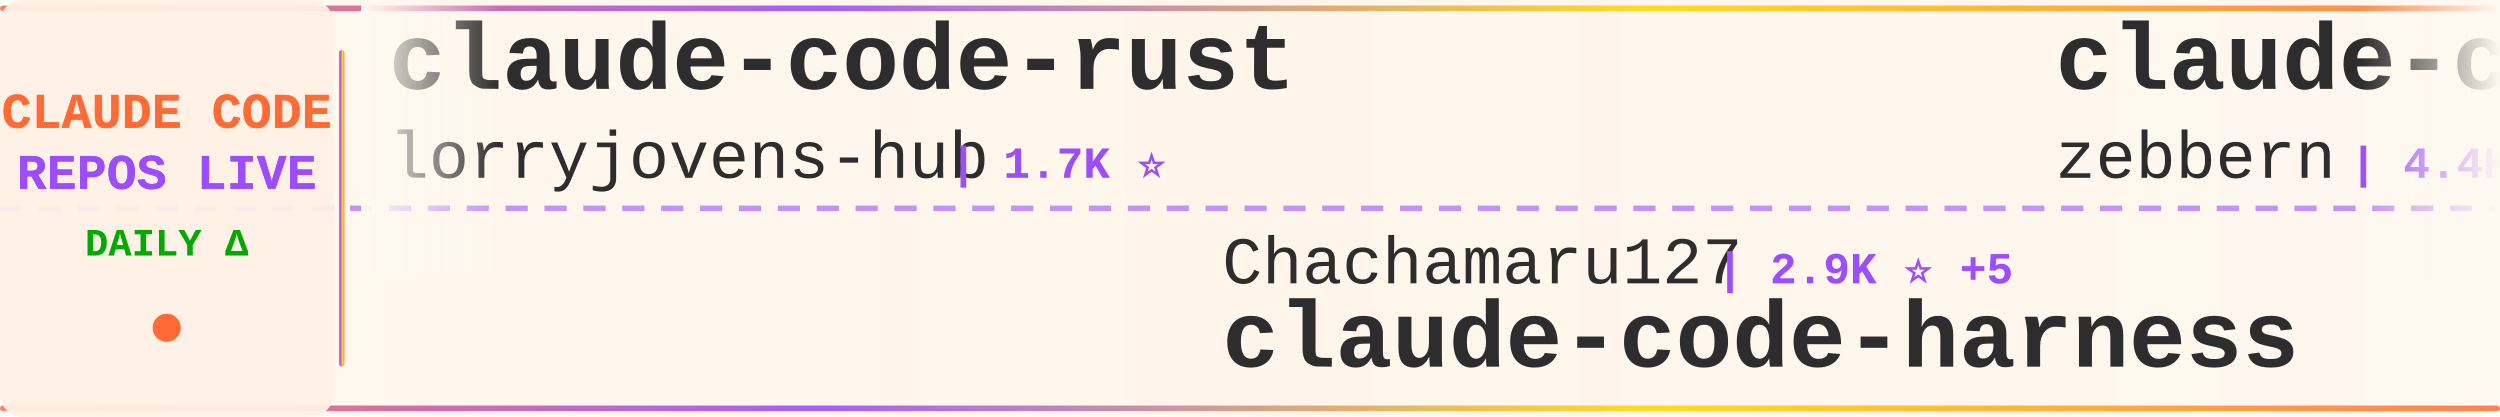
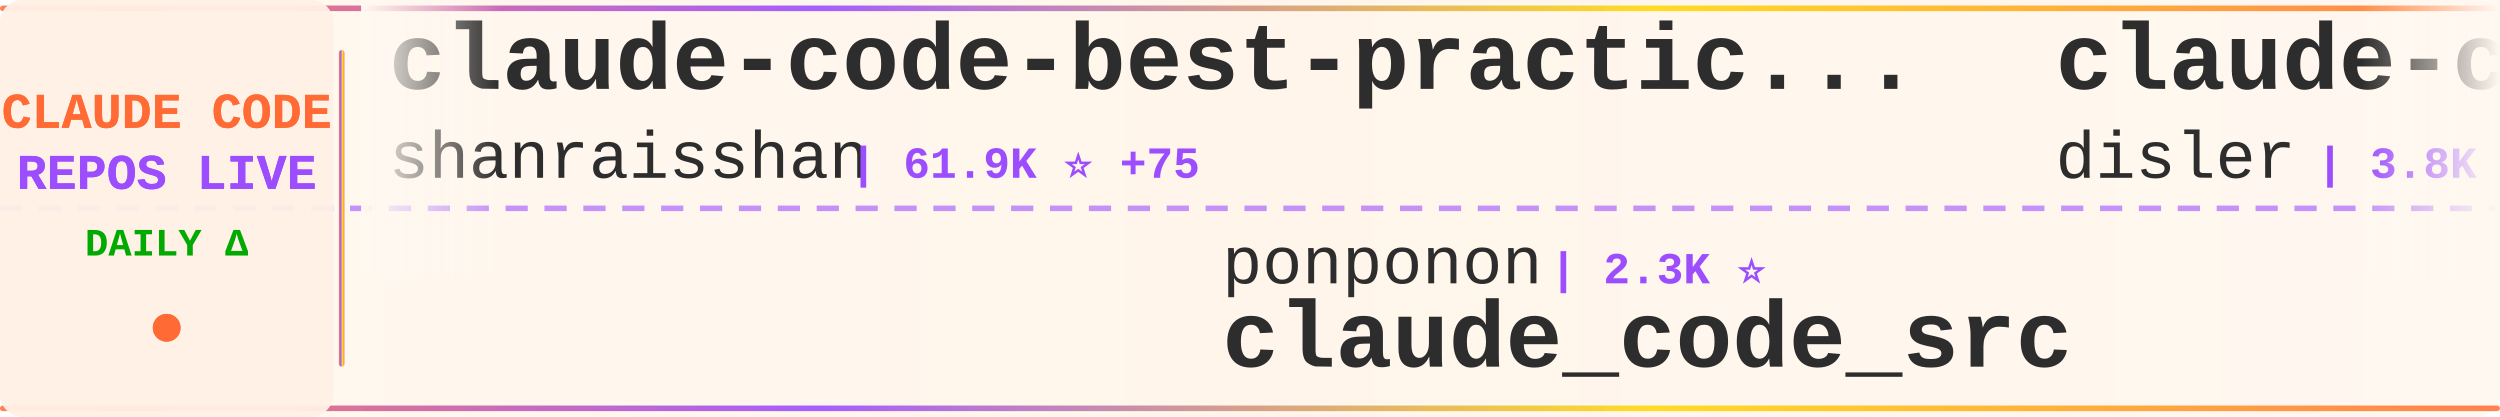
<svg xmlns="http://www.w3.org/2000/svg" width="900" height="150">
  <defs>
    <linearGradient id="tickerBg" x1="0%" y1="0%" x2="100%" y2="0%">
      <stop offset="0%" style="stop-color:#fff8f0;stop-opacity:0.98" />
      <stop offset="50%" style="stop-color:#fff5eb;stop-opacity:1" />
      <stop offset="100%" style="stop-color:#fff8f0;stop-opacity:0.98" />
    </linearGradient>
    <linearGradient id="borderGrad" x1="0%" y1="0%" x2="100%" y2="0%">
      <stop offset="0%" style="stop-color:#FF6B35;stop-opacity:0.85">
        <animate attributeName="stop-opacity" values="0.85;1;0.85" dur="2s" repeatCount="indefinite" />
      </stop>
      <stop offset="33%" style="stop-color:#9C4EFF;stop-opacity:0.9">
        <animate attributeName="stop-opacity" values="0.9;1;0.9" dur="2.2s" repeatCount="indefinite" />
      </stop>
      <stop offset="66%" style="stop-color:#FFD700;stop-opacity:0.85">
        <animate attributeName="stop-opacity" values="0.85;1;0.85" dur="1.8s" repeatCount="indefinite" />
      </stop>
      <stop offset="100%" style="stop-color:#FF6B35;stop-opacity:0.85">
        <animate attributeName="stop-opacity" values="0.85;1;0.85" dur="2s" repeatCount="indefinite" />
      </stop>
    </linearGradient>
    <filter id="textGlow">
      <feGaussianBlur stdDeviation="0.15" result="coloredBlur" />
      <feMerge>
        <feMergeNode in="coloredBlur" />
        <feMergeNode in="SourceGraphic" />
      </feMerge>
    </filter>
    <filter id="metricGlow">
      <feGaussianBlur stdDeviation="0.2" result="coloredBlur" />
      <feMerge>
        <feMergeNode in="coloredBlur" />
        <feMergeNode in="SourceGraphic" />
      </feMerge>
    </filter>
    <linearGradient id="leftFade" x1="0%" y1="0%" x2="100%" y2="0%">
      <stop offset="0%" style="stop-color:#fff8f0;stop-opacity:1" />
      <stop offset="100%" style="stop-color:#fff8f0;stop-opacity:0" />
    </linearGradient>
    <linearGradient id="rightFade" x1="0%" y1="0%" x2="100%" y2="0%">
      <stop offset="0%" style="stop-color:#fff8f0;stop-opacity:0" />
      <stop offset="100%" style="stop-color:#fff8f0;stop-opacity:1" />
    </linearGradient>
  </defs>
  <rect width="900" height="150" fill="url(#tickerBg)" rx="8" />
  <rect x="0" y="2" width="900" height="2" fill="url(#borderGrad)" rx="1" />
  <rect x="0" y="146" width="900" height="2" fill="url(#borderGrad)" rx="1" />
  <line x1="0" y1="75" x2="900" y2="75" stroke="#9C4EFF" stroke-width="2" stroke-dasharray="8 6" opacity="0.6" />
  <rect x="0" y="0" width="120" height="150" fill="#fff0e6" opacity="0.95" rx="8" />
  <text x="60" y="46" font-family="'Courier New', monospace" font-size="18" font-weight="bold" fill="#FF6B35" text-anchor="middle" filter="url(#textGlow)">
    CLAUDE CODE
  </text>
  <text x="60" y="68" font-family="'Courier New', monospace" font-size="18" font-weight="bold" fill="#9C4EFF" text-anchor="middle" filter="url(#textGlow)">
    REPOS LIVE
  </text>
  <text x="60" y="92" font-family="'Courier New', monospace" font-size="14" font-weight="bold" fill="#00aa00" text-anchor="middle">
    DAILY Δ
  </text>
  <circle cx="60" cy="118" r="5" fill="#FF6B35" filter="url(#metricGlow)">
    <animate attributeName="r" values="4;6;4" dur="1.5s" repeatCount="indefinite" />
    <animate attributeName="opacity" values="0.6;1;0.6" dur="1.5s" repeatCount="indefinite" />
  </circle>
  <rect x="122" y="18" width="2" height="114" fill="url(#borderGrad)" rx="1" />
  <clipPath id="tickerClip">
    <rect x="130" y="0" width="770" height="150" />
  </clipPath>
  <g clip-path="url(#tickerClip)">
    <g id="tickerItems">
      <animateTransform attributeName="transform" attributeType="XML" type="translate" from="0 0" to="-3000 0" dur="54s" repeatCount="indefinite" />
      <g transform="translate(0, 0)">
-         <text x="140" y="32" font-family="'Courier New', monospace" font-size="34" font-weight="bold" fill="#2d2d2d">claude-code-rust</text>
-         <text x="140" y="64" font-family="'Courier New', monospace" font-size="24" font-weight="normal" fill="#2d2d2d" opacity="1.0">lorryjovens-hub</text>
-         <text x="342" y="64" font-family="'Courier New', monospace" font-size="16" font-weight="bold" fill="#9C4EFF"> | 1.7K ⭐</text>
+         <text x="140" y="32" font-family="'Courier New', monospace" font-size="34" font-weight="bold" fill="#2d2d2d">claude-code-best-practic...</text>
+         <text x="140" y="64" font-family="'Courier New', monospace" font-size="24" font-weight="normal" fill="#2d2d2d" opacity="1.0">shanraisshan</text>
+         <text x="306" y="64" font-family="'Courier New', monospace" font-size="16" font-weight="bold" fill="#9C4EFF"> | 61.9K ⭐ +75</text>
      </g>
      <g transform="translate(300, 0)">
-         <text x="140" y="102" font-family="'Courier New', monospace" font-size="24" font-weight="normal" fill="#2d2d2d" opacity="1.0">Chachamaru127</text>
-         <text x="318" y="102" font-family="'Courier New', monospace" font-size="16" font-weight="bold" fill="#9C4EFF"> | 2.9K ⭐ +5</text>
-         <text x="140" y="132" font-family="'Courier New', monospace" font-size="34" font-weight="bold" fill="#2d2d2d">claude-code-harness</text>
+         <text x="140" y="102" font-family="'Courier New', monospace" font-size="24" font-weight="normal" fill="#2d2d2d" opacity="1.0">ponponon</text>
+         <text x="258" y="102" font-family="'Courier New', monospace" font-size="16" font-weight="bold" fill="#9C4EFF"> | 2.3K ⭐</text>
+         <text x="140" y="132" font-family="'Courier New', monospace" font-size="34" font-weight="bold" fill="#2d2d2d">claude_code_src</text>
      </g>
      <g transform="translate(600, 0)">
-         <text x="140" y="32" font-family="'Courier New', monospace" font-size="34" font-weight="bold" fill="#2d2d2d">claude-code-guide</text>
-         <text x="140" y="64" font-family="'Courier New', monospace" font-size="24" font-weight="normal" fill="#2d2d2d" opacity="1.0">zebbern</text>
-         <text x="246" y="64" font-family="'Courier New', monospace" font-size="16" font-weight="bold" fill="#9C4EFF"> | 4.4K ⭐ +2</text>
+         <text x="140" y="32" font-family="'Courier New', monospace" font-size="34" font-weight="bold" fill="#2d2d2d">claude-code-hooks-master...</text>
+         <text x="140" y="64" font-family="'Courier New', monospace" font-size="24" font-weight="normal" fill="#2d2d2d" opacity="1.0">disler</text>
+         <text x="234" y="64" font-family="'Courier New', monospace" font-size="16" font-weight="bold" fill="#9C4EFF"> | 3.8K ⭐ +3</text>
      </g>
      <g transform="translate(900, 0)">
-         <text x="140" y="102" font-family="'Courier New', monospace" font-size="24" font-weight="normal" fill="#2d2d2d" opacity="1.0">oboard</text>
-         <text x="234" y="102" font-family="'Courier New', monospace" font-size="16" font-weight="bold" fill="#9C4EFF"> | 3.2K ⭐ +4</text>
-         <text x="140" y="132" font-family="'Courier New', monospace" font-size="34" font-weight="bold" fill="#2d2d2d">claude-code-rev</text>
+         <text x="140" y="102" font-family="'Courier New', monospace" font-size="24" font-weight="normal" fill="#2d2d2d" opacity="1.0">KPR111</text>
+         <text x="234" y="102" font-family="'Courier New', monospace" font-size="16" font-weight="bold" fill="#9C4EFF"> | 18 ⭐</text>
+         <text x="140" y="132" font-family="'Courier New', monospace" font-size="34" font-weight="bold" fill="#2d2d2d">Claude-Code</text>
      </g>
      <g transform="translate(1200, 0)">
-         <text x="140" y="32" font-family="'Courier New', monospace" font-size="34" font-weight="bold" fill="#2d2d2d">claude-code</text>
-         <text x="140" y="64" font-family="'Courier New', monospace" font-size="24" font-weight="normal" fill="#2d2d2d" opacity="1.0">Tinkeringg-Lab</text>
-         <text x="330" y="64" font-family="'Courier New', monospace" font-size="16" font-weight="bold" fill="#9C4EFF"> | 209 ⭐</text>
+         <text x="140" y="32" font-family="'Courier New', monospace" font-size="34" font-weight="bold" fill="#2d2d2d">claude-code-source</text>
+         <text x="140" y="64" font-family="'Courier New', monospace" font-size="24" font-weight="normal" fill="#2d2d2d" opacity="1.0">AprilNEA</text>
+         <text x="258" y="64" font-family="'Courier New', monospace" font-size="16" font-weight="bold" fill="#9C4EFF"> | 387 ⭐</text>
      </g>
      <g transform="translate(1500, 0)">
-         <text x="140" y="102" font-family="'Courier New', monospace" font-size="24" font-weight="normal" fill="#2d2d2d" opacity="1.0">edmund-io</text>
-         <text x="270" y="102" font-family="'Courier New', monospace" font-size="16" font-weight="bold" fill="#9C4EFF"> | 1.5K ⭐ +3</text>
-         <text x="140" y="132" font-family="'Courier New', monospace" font-size="34" font-weight="bold" fill="#2d2d2d">edmunds-claude-code</text>
+         <text x="140" y="102" font-family="'Courier New', monospace" font-size="24" font-weight="normal" fill="#2d2d2d" opacity="1.0">VILA-Lab</text>
+         <text x="258" y="102" font-family="'Courier New', monospace" font-size="16" font-weight="bold" fill="#9C4EFF"> | 1.8K ⭐ +6</text>
+         <text x="140" y="132" font-family="'Courier New', monospace" font-size="34" font-weight="bold" fill="#2d2d2d">Dive-into-Claude-Code</text>
      </g>
      <g transform="translate(1800, 0)">
-         <text x="140" y="32" font-family="'Courier New', monospace" font-size="34" font-weight="bold" fill="#2d2d2d">claude-code-tips</text>
-         <text x="140" y="64" font-family="'Courier New', monospace" font-size="24" font-weight="normal" fill="#2d2d2d" opacity="1.0">ykdojo</text>
-         <text x="234" y="64" font-family="'Courier New', monospace" font-size="16" font-weight="bold" fill="#9C4EFF"> | 9.0K ⭐ +11</text>
+         <text x="140" y="32" font-family="'Courier New', monospace" font-size="34" font-weight="bold" fill="#2d2d2d">arcads-claude-code</text>
+         <text x="140" y="64" font-family="'Courier New', monospace" font-size="24" font-weight="normal" fill="#2d2d2d" opacity="1.0">krusemediallc</text>
+         <text x="318" y="64" font-family="'Courier New', monospace" font-size="16" font-weight="bold" fill="#9C4EFF"> | 948 ⭐ +4</text>
      </g>
      <g transform="translate(2100, 0)">
-         <text x="140" y="102" font-family="'Courier New', monospace" font-size="24" font-weight="normal" fill="#2d2d2d" opacity="1.0">Pimzino</text>
-         <text x="246" y="102" font-family="'Courier New', monospace" font-size="16" font-weight="bold" fill="#9C4EFF"> | 3.8K ⭐ +1</text>
-         <text x="140" y="132" font-family="'Courier New', monospace" font-size="34" font-weight="bold" fill="#2d2d2d">claude-code-spec-workflo...</text>
+         <text x="140" y="102" font-family="'Courier New', monospace" font-size="24" font-weight="normal" fill="#2d2d2d" opacity="1.0">tanbiralam</text>
+         <text x="282" y="102" font-family="'Courier New', monospace" font-size="16" font-weight="bold" fill="#9C4EFF"> | 2.0K ⭐ +7</text>
+         <text x="140" y="132" font-family="'Courier New', monospace" font-size="34" font-weight="bold" fill="#2d2d2d">claude-code</text>
      </g>
      <g transform="translate(2400, 0)">
-         <text x="140" y="32" font-family="'Courier New', monospace" font-size="34" font-weight="bold" fill="#2d2d2d">claude-code</text>
-         <text x="140" y="64" font-family="'Courier New', monospace" font-size="24" font-weight="normal" fill="#2d2d2d" opacity="1.0">anthropics</text>
-         <text x="282" y="64" font-family="'Courier New', monospace" font-size="16" font-weight="bold" fill="#9C4EFF"> | 135.6K ⭐ +225</text>
+         <text x="140" y="32" font-family="'Courier New', monospace" font-size="34" font-weight="bold" fill="#2d2d2d">claude-code-proxy</text>
+         <text x="140" y="64" font-family="'Courier New', monospace" font-size="24" font-weight="normal" fill="#2d2d2d" opacity="1.0">fuergaosi233</text>
+         <text x="306" y="64" font-family="'Courier New', monospace" font-size="16" font-weight="bold" fill="#9C4EFF"> | 2.7K ⭐ +4</text>
      </g>
      <g transform="translate(2700, 0)">
-         <text x="140" y="102" font-family="'Courier New', monospace" font-size="24" font-weight="normal" fill="#2d2d2d" opacity="1.0">LING71671</text>
-         <text x="270" y="102" font-family="'Courier New', monospace" font-size="16" font-weight="bold" fill="#9C4EFF"> | 906 ⭐</text>
-         <text x="140" y="132" font-family="'Courier New', monospace" font-size="34" font-weight="bold" fill="#2d2d2d">Open-ClaudeCode</text>
+         <text x="140" y="102" font-family="'Courier New', monospace" font-size="24" font-weight="normal" fill="#2d2d2d" opacity="1.0">anthropics</text>
+         <text x="282" y="102" font-family="'Courier New', monospace" font-size="16" font-weight="bold" fill="#9C4EFF"> | 135.7K ⭐ +286</text>
+         <text x="140" y="132" font-family="'Courier New', monospace" font-size="34" font-weight="bold" fill="#2d2d2d">claude-code</text>
      </g>
      <g transform="translate(3000, 0)">
-         <text x="140" y="32" font-family="'Courier New', monospace" font-size="34" font-weight="bold" fill="#2d2d2d">claude-code-rust</text>
-         <text x="140" y="64" font-family="'Courier New', monospace" font-size="24" font-weight="normal" fill="#2d2d2d" opacity="1.0">lorryjovens-hub</text>
-         <text x="342" y="64" font-family="'Courier New', monospace" font-size="16" font-weight="bold" fill="#9C4EFF"> | 1.7K ⭐</text>
+         <text x="140" y="32" font-family="'Courier New', monospace" font-size="34" font-weight="bold" fill="#2d2d2d">claude-code-best-practic...</text>
+         <text x="140" y="64" font-family="'Courier New', monospace" font-size="24" font-weight="normal" fill="#2d2d2d" opacity="1.0">shanraisshan</text>
+         <text x="306" y="64" font-family="'Courier New', monospace" font-size="16" font-weight="bold" fill="#9C4EFF"> | 61.9K ⭐ +75</text>
      </g>
      <g transform="translate(3300, 0)">
-         <text x="140" y="102" font-family="'Courier New', monospace" font-size="24" font-weight="normal" fill="#2d2d2d" opacity="1.0">Chachamaru127</text>
-         <text x="318" y="102" font-family="'Courier New', monospace" font-size="16" font-weight="bold" fill="#9C4EFF"> | 2.9K ⭐ +5</text>
-         <text x="140" y="132" font-family="'Courier New', monospace" font-size="34" font-weight="bold" fill="#2d2d2d">claude-code-harness</text>
+         <text x="140" y="102" font-family="'Courier New', monospace" font-size="24" font-weight="normal" fill="#2d2d2d" opacity="1.0">ponponon</text>
+         <text x="258" y="102" font-family="'Courier New', monospace" font-size="16" font-weight="bold" fill="#9C4EFF"> | 2.3K ⭐</text>
+         <text x="140" y="132" font-family="'Courier New', monospace" font-size="34" font-weight="bold" fill="#2d2d2d">claude_code_src</text>
      </g>
      <g transform="translate(3600, 0)">
-         <text x="140" y="32" font-family="'Courier New', monospace" font-size="34" font-weight="bold" fill="#2d2d2d">claude-code-guide</text>
-         <text x="140" y="64" font-family="'Courier New', monospace" font-size="24" font-weight="normal" fill="#2d2d2d" opacity="1.0">zebbern</text>
-         <text x="246" y="64" font-family="'Courier New', monospace" font-size="16" font-weight="bold" fill="#9C4EFF"> | 4.4K ⭐ +2</text>
+         <text x="140" y="32" font-family="'Courier New', monospace" font-size="34" font-weight="bold" fill="#2d2d2d">claude-code-hooks-master...</text>
+         <text x="140" y="64" font-family="'Courier New', monospace" font-size="24" font-weight="normal" fill="#2d2d2d" opacity="1.0">disler</text>
+         <text x="234" y="64" font-family="'Courier New', monospace" font-size="16" font-weight="bold" fill="#9C4EFF"> | 3.8K ⭐ +3</text>
      </g>
      <g transform="translate(3900, 0)">
-         <text x="140" y="102" font-family="'Courier New', monospace" font-size="24" font-weight="normal" fill="#2d2d2d" opacity="1.0">oboard</text>
-         <text x="234" y="102" font-family="'Courier New', monospace" font-size="16" font-weight="bold" fill="#9C4EFF"> | 3.2K ⭐ +4</text>
-         <text x="140" y="132" font-family="'Courier New', monospace" font-size="34" font-weight="bold" fill="#2d2d2d">claude-code-rev</text>
+         <text x="140" y="102" font-family="'Courier New', monospace" font-size="24" font-weight="normal" fill="#2d2d2d" opacity="1.0">KPR111</text>
+         <text x="234" y="102" font-family="'Courier New', monospace" font-size="16" font-weight="bold" fill="#9C4EFF"> | 18 ⭐</text>
+         <text x="140" y="132" font-family="'Courier New', monospace" font-size="34" font-weight="bold" fill="#2d2d2d">Claude-Code</text>
      </g>
    </g>
  </g>
  <rect x="130" y="0" width="50" height="100" fill="url(#leftFade)" />
  <rect x="850" y="0" width="50" height="100" fill="url(#rightFade)" />
</svg>
